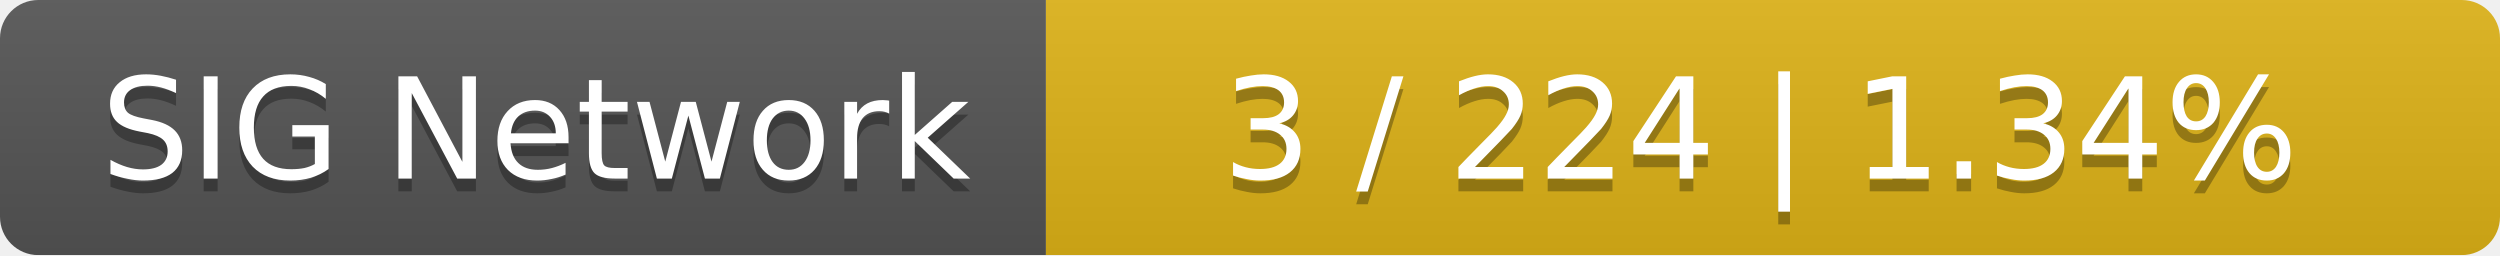
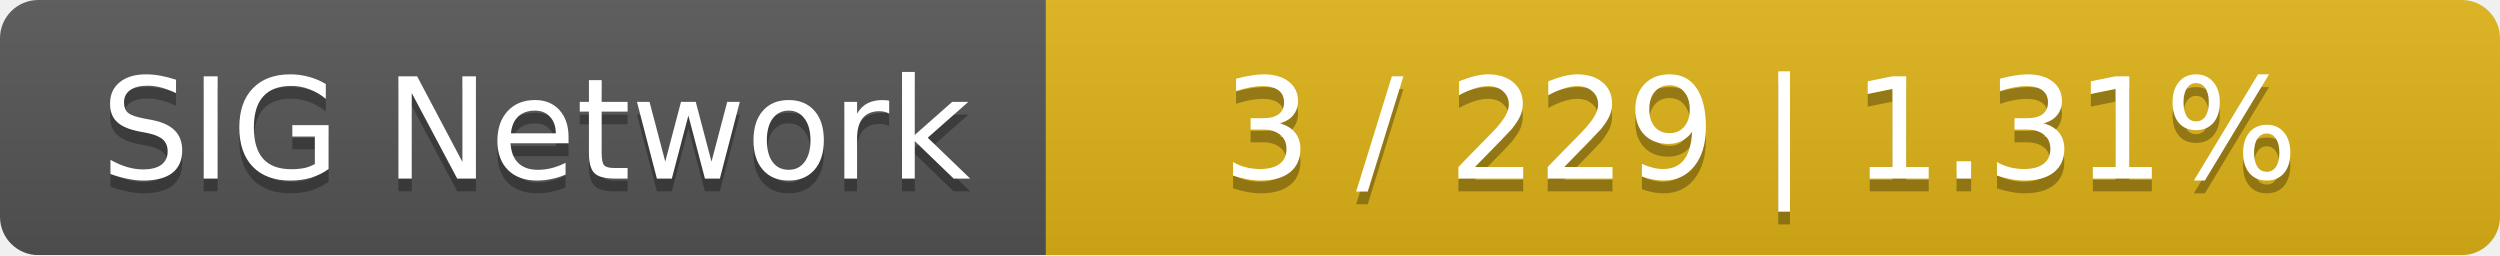
<svg xmlns="http://www.w3.org/2000/svg" width="196" height="20">
  <linearGradient id="smooth" x2="0" y2="100%">
    <stop offset="0" stop-color="#bbb" stop-opacity=".1" />
    <stop offset="1" stop-opacity=".1" />
  </linearGradient>
  <mask id="round">
    <rect width="196" height="20" rx="3" fill="#fff" />
  </mask>
  <g mask="url(#round)">
    <rect width="82" height="20" fill="#555" />
    <rect x="82" width="114" height="20" fill="#dfb317" />
    <rect width="196" height="20" fill="url(#smooth)" />
  </g>
  <g fill="#fff" text-anchor="middle" font-family="DejaVu Sans,Verdana,Geneva,sans-serif" font-size="11">
    <text x="42" y="15" fill="#010101" fill-opacity=".3">SIG Network</text>
    <text x="42" y="14">SIG Network</text>
-     <text x="138" y="15" fill="#010101" fill-opacity=".3">3 / 224    |    1.34%</text>
-     <text x="138" y="14">3 / 224    |    1.34%</text>
+     <text x="138" y="15" fill="#010101" fill-opacity=".3">3 / 229    |    1.31%</text>
+     <text x="138" y="14">3 / 229    |    1.31%</text>
  </g>
</svg>
